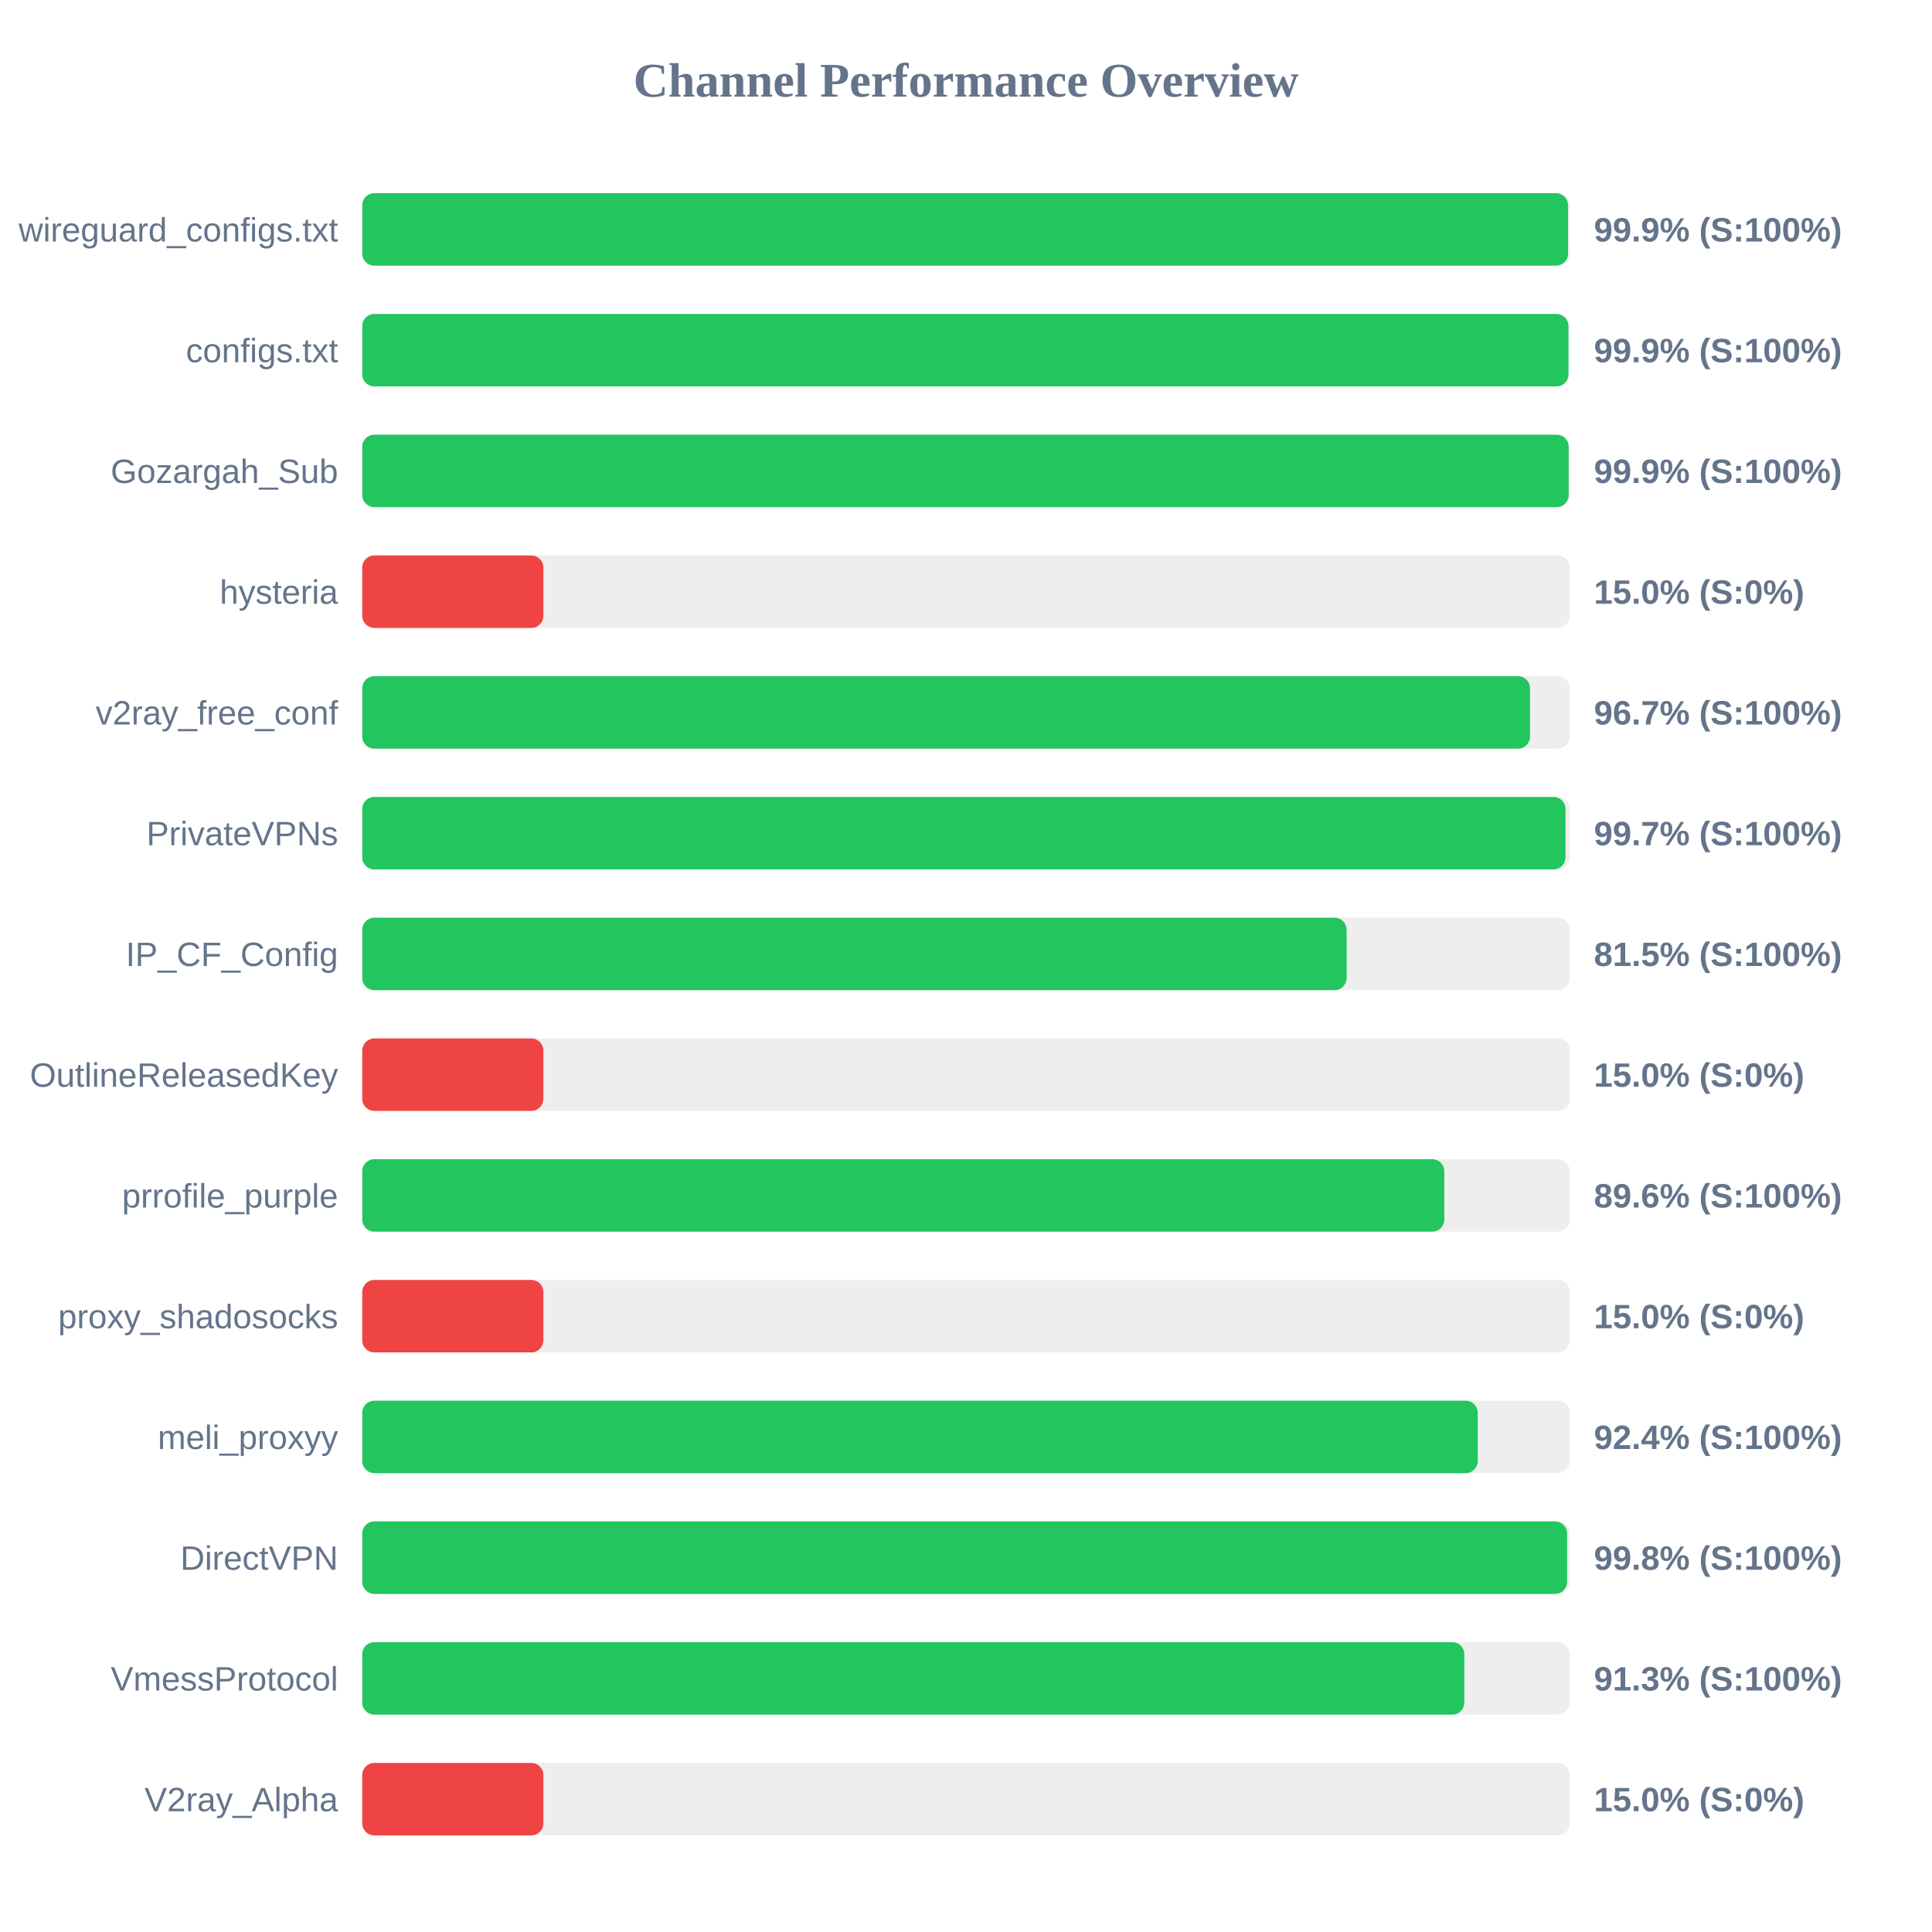
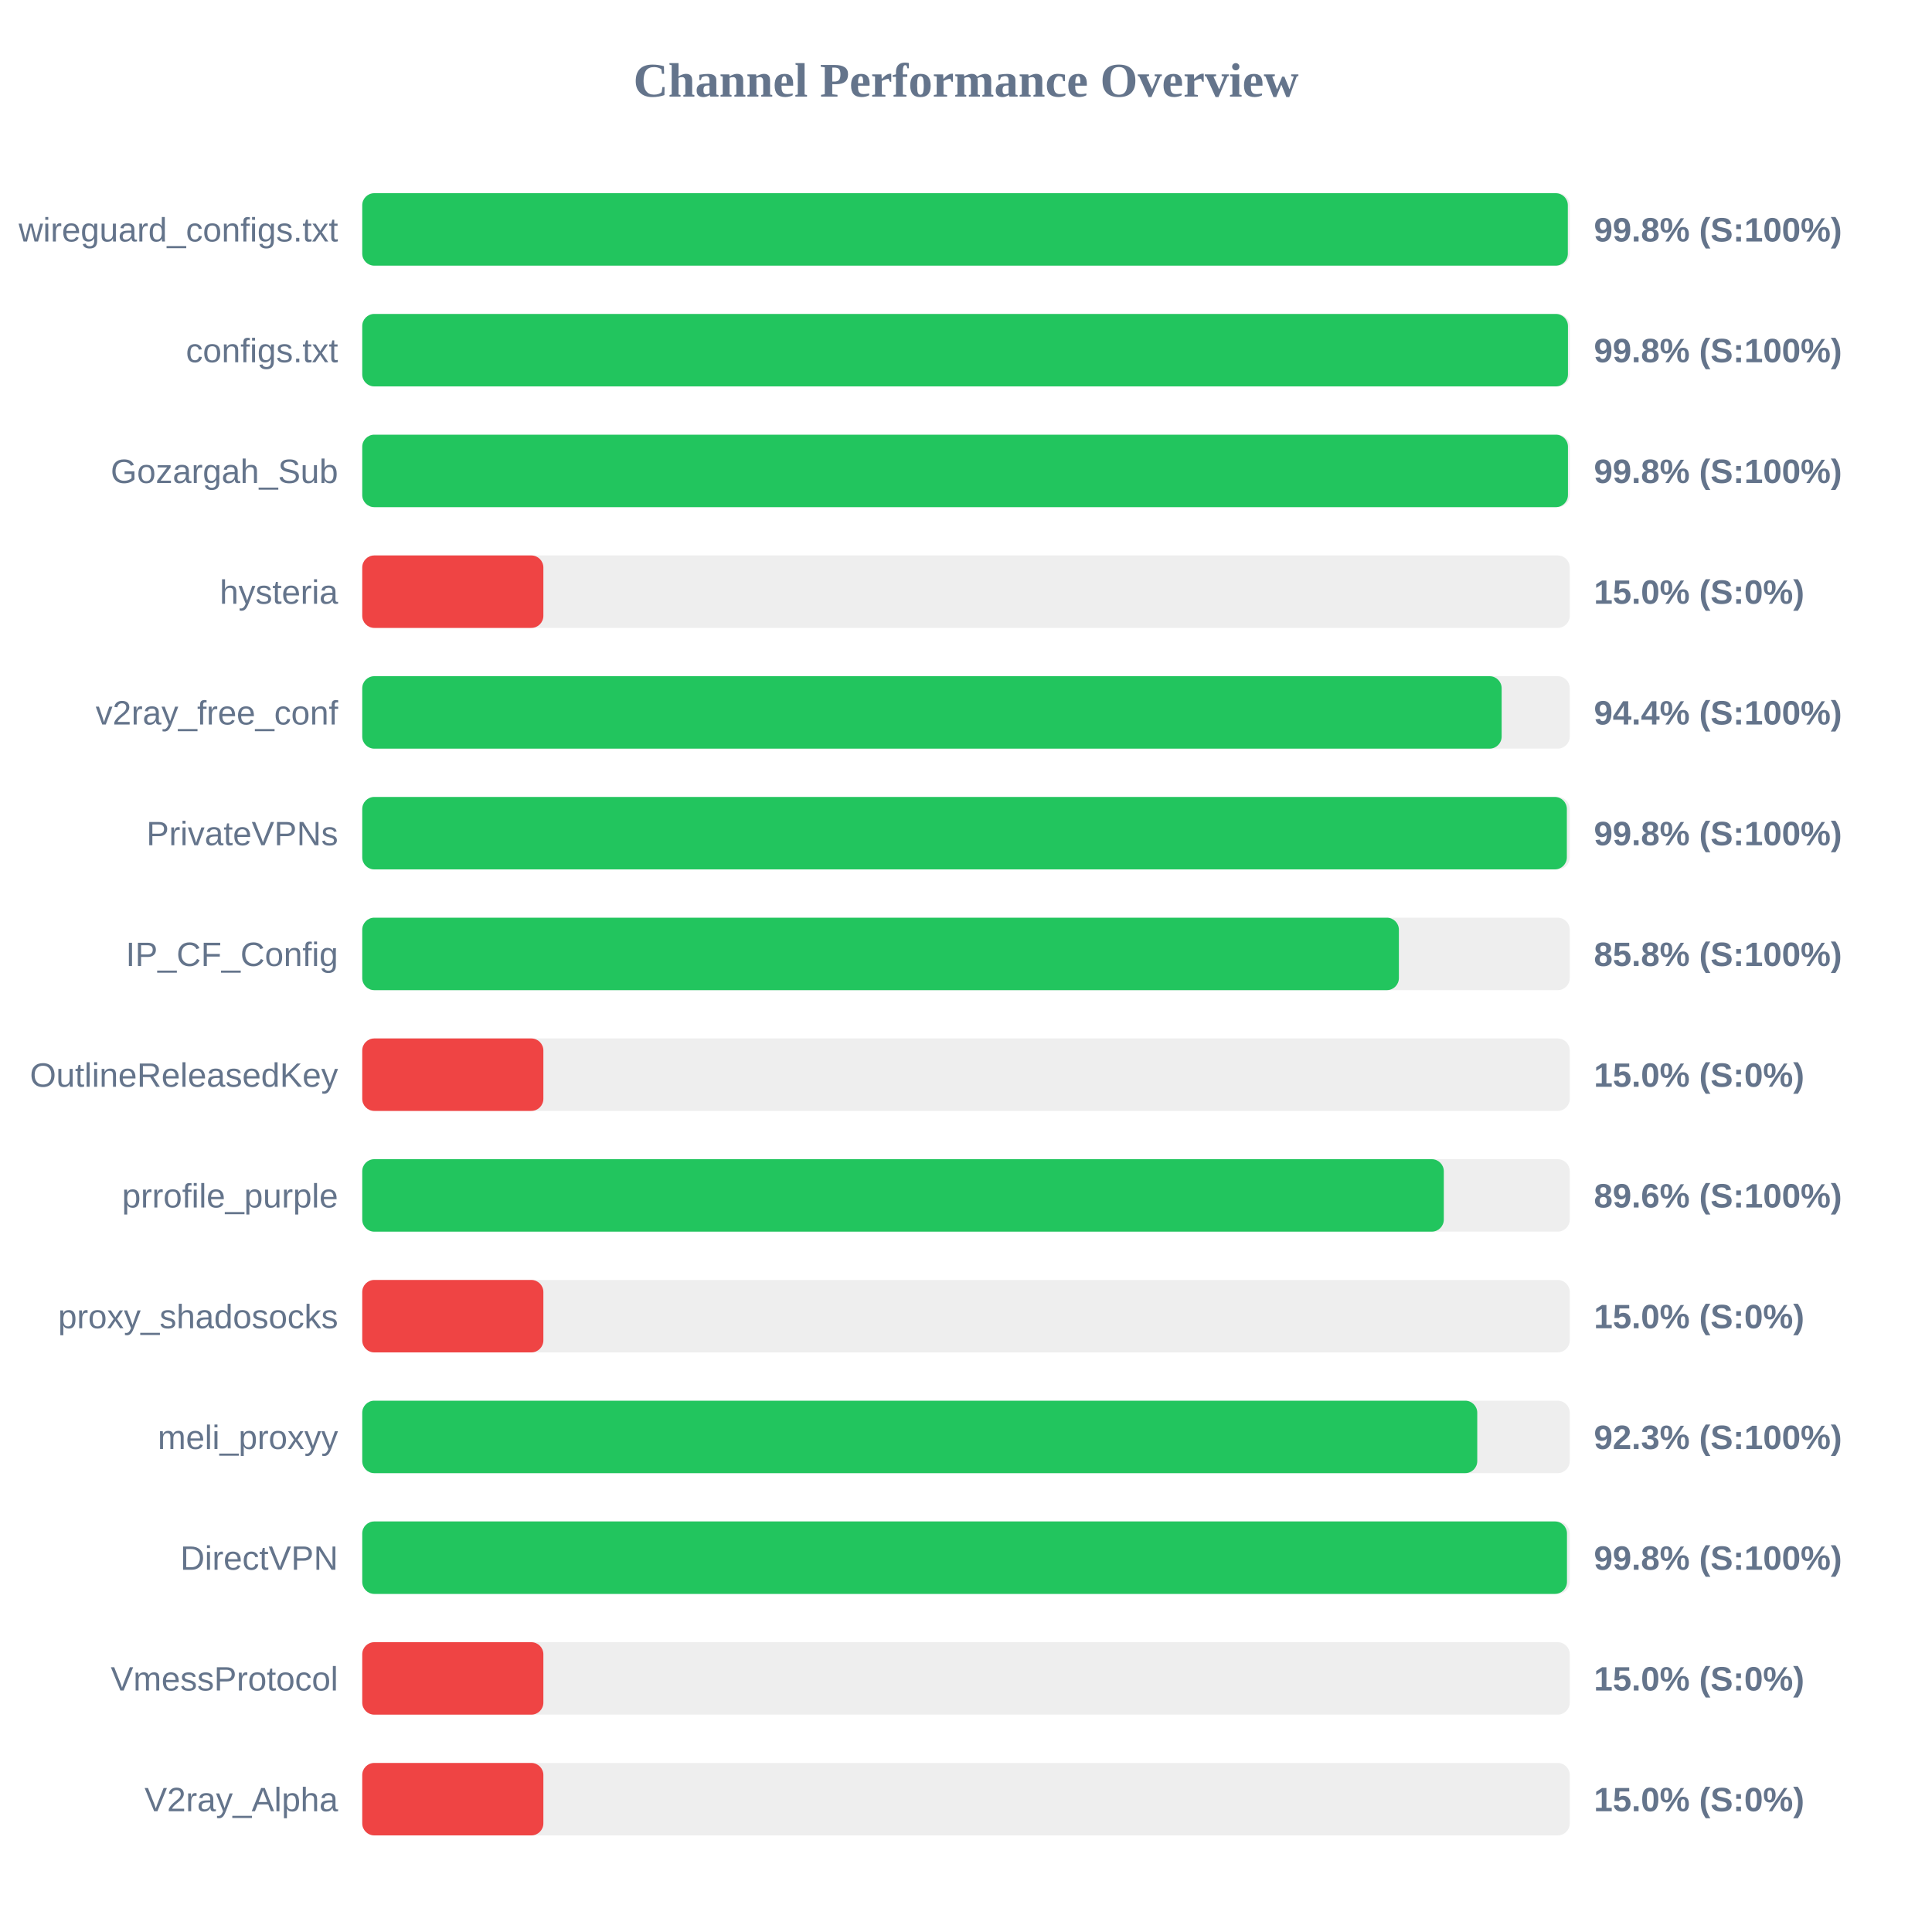
<svg xmlns="http://www.w3.org/2000/svg" width="800" height="800" version="1.1">
  <style>
        .row { font: 14px Arial; fill: #64748b; }
        .score { font: bold 14px Arial; fill: #64748b; }
    </style>
  <text x="400" y="40" text-anchor="middle" font-size="20px" font-weight="bold" fill="#64748b">Channel Performance Overview</text>
  <rect x="150" y="80" width="500" height="30" fill="#eee" rx="5" />
-   <rect x="150" y="80" width="499.3" height="30" fill="#22c55e" rx="5" />
+   <rect x="150" y="80" width="499.2" height="30" fill="#22c55e" rx="5" />
  <text x="140" y="100" text-anchor="end" class="row">wireguard_configs.txt</text>
-   <text x="660" y="100" text-anchor="start" class="score">99.9% (S:100%)</text>
+   <text x="660" y="100" text-anchor="start" class="score">99.8% (S:100%)</text>
  <rect x="150" y="130" width="500" height="30" fill="#eee" rx="5" />
-   <rect x="150" y="130" width="499.45" height="30" fill="#22c55e" rx="5" />
+   <rect x="150" y="130" width="499.25" height="30" fill="#22c55e" rx="5" />
  <text x="140" y="150" text-anchor="end" class="row">configs.txt</text>
-   <text x="660" y="150" text-anchor="start" class="score">99.9% (S:100%)</text>
+   <text x="660" y="150" text-anchor="start" class="score">99.8% (S:100%)</text>
  <rect x="150" y="180" width="500" height="30" fill="#eee" rx="5" />
-   <rect x="150" y="180" width="499.55" height="30" fill="#22c55e" rx="5" />
+   <rect x="150" y="180" width="499.25" height="30" fill="#22c55e" rx="5" />
  <text x="140" y="200" text-anchor="end" class="row">Gozargah_Sub</text>
-   <text x="660" y="200" text-anchor="start" class="score">99.9% (S:100%)</text>
+   <text x="660" y="200" text-anchor="start" class="score">99.8% (S:100%)</text>
  <rect x="150" y="230" width="500" height="30" fill="#eee" rx="5" />
  <rect x="150" y="230" width="75.0" height="30" fill="#ef4444" rx="5" />
  <text x="140" y="250" text-anchor="end" class="row">hysteria</text>
  <text x="660" y="250" text-anchor="start" class="score">15.0% (S:0%)</text>
  <rect x="150" y="280" width="500" height="30" fill="#eee" rx="5" />
-   <rect x="150" y="280" width="483.55" height="30" fill="#22c55e" rx="5" />
+   <rect x="150" y="280" width="471.8" height="30" fill="#22c55e" rx="5" />
  <text x="140" y="300" text-anchor="end" class="row">v2ray_free_conf</text>
-   <text x="660" y="300" text-anchor="start" class="score">96.7% (S:100%)</text>
+   <text x="660" y="300" text-anchor="start" class="score">94.4% (S:100%)</text>
  <rect x="150" y="330" width="500" height="30" fill="#eee" rx="5" />
-   <rect x="150" y="330" width="498.25" height="30" fill="#22c55e" rx="5" />
+   <rect x="150" y="330" width="498.8" height="30" fill="#22c55e" rx="5" />
  <text x="140" y="350" text-anchor="end" class="row">PrivateVPNs</text>
-   <text x="660" y="350" text-anchor="start" class="score">99.7% (S:100%)</text>
+   <text x="660" y="350" text-anchor="start" class="score">99.8% (S:100%)</text>
  <rect x="150" y="380" width="500" height="30" fill="#eee" rx="5" />
-   <rect x="150" y="380" width="407.6" height="30" fill="#22c55e" rx="5" />
+   <rect x="150" y="380" width="429.25" height="30" fill="#22c55e" rx="5" />
  <text x="140" y="400" text-anchor="end" class="row">IP_CF_Config</text>
-   <text x="660" y="400" text-anchor="start" class="score">81.5% (S:100%)</text>
+   <text x="660" y="400" text-anchor="start" class="score">85.8% (S:100%)</text>
  <rect x="150" y="430" width="500" height="30" fill="#eee" rx="5" />
  <rect x="150" y="430" width="75.0" height="30" fill="#ef4444" rx="5" />
  <text x="140" y="450" text-anchor="end" class="row">OutlineReleasedKey</text>
  <text x="660" y="450" text-anchor="start" class="score">15.0% (S:0%)</text>
  <rect x="150" y="480" width="500" height="30" fill="#eee" rx="5" />
-   <rect x="150" y="480" width="448.05" height="30" fill="#22c55e" rx="5" />
+   <rect x="150" y="480" width="447.85" height="30" fill="#22c55e" rx="5" />
  <text x="140" y="500" text-anchor="end" class="row">prrofile_purple</text>
  <text x="660" y="500" text-anchor="start" class="score">89.6% (S:100%)</text>
  <rect x="150" y="530" width="500" height="30" fill="#eee" rx="5" />
  <rect x="150" y="530" width="75.0" height="30" fill="#ef4444" rx="5" />
  <text x="140" y="550" text-anchor="end" class="row">proxy_shadosocks</text>
  <text x="660" y="550" text-anchor="start" class="score">15.0% (S:0%)</text>
  <rect x="150" y="580" width="500" height="30" fill="#eee" rx="5" />
-   <rect x="150" y="580" width="461.9" height="30" fill="#22c55e" rx="5" />
+   <rect x="150" y="580" width="461.7" height="30" fill="#22c55e" rx="5" />
  <text x="140" y="600" text-anchor="end" class="row">meli_proxyy</text>
-   <text x="660" y="600" text-anchor="start" class="score">92.4% (S:100%)</text>
+   <text x="660" y="600" text-anchor="start" class="score">92.3% (S:100%)</text>
  <rect x="150" y="630" width="500" height="30" fill="#eee" rx="5" />
-   <rect x="150" y="630" width="498.9" height="30" fill="#22c55e" rx="5" />
+   <rect x="150" y="630" width="498.85" height="30" fill="#22c55e" rx="5" />
  <text x="140" y="650" text-anchor="end" class="row">DirectVPN</text>
  <text x="660" y="650" text-anchor="start" class="score">99.8% (S:100%)</text>
  <rect x="150" y="680" width="500" height="30" fill="#eee" rx="5" />
-   <rect x="150" y="680" width="456.35" height="30" fill="#22c55e" rx="5" />
+   <rect x="150" y="680" width="75.0" height="30" fill="#ef4444" rx="5" />
  <text x="140" y="700" text-anchor="end" class="row">VmessProtocol</text>
-   <text x="660" y="700" text-anchor="start" class="score">91.3% (S:100%)</text>
+   <text x="660" y="700" text-anchor="start" class="score">15.0% (S:0%)</text>
  <rect x="150" y="730" width="500" height="30" fill="#eee" rx="5" />
  <rect x="150" y="730" width="75.0" height="30" fill="#ef4444" rx="5" />
  <text x="140" y="750" text-anchor="end" class="row">V2ray_Alpha</text>
  <text x="660" y="750" text-anchor="start" class="score">15.0% (S:0%)</text>
</svg>
